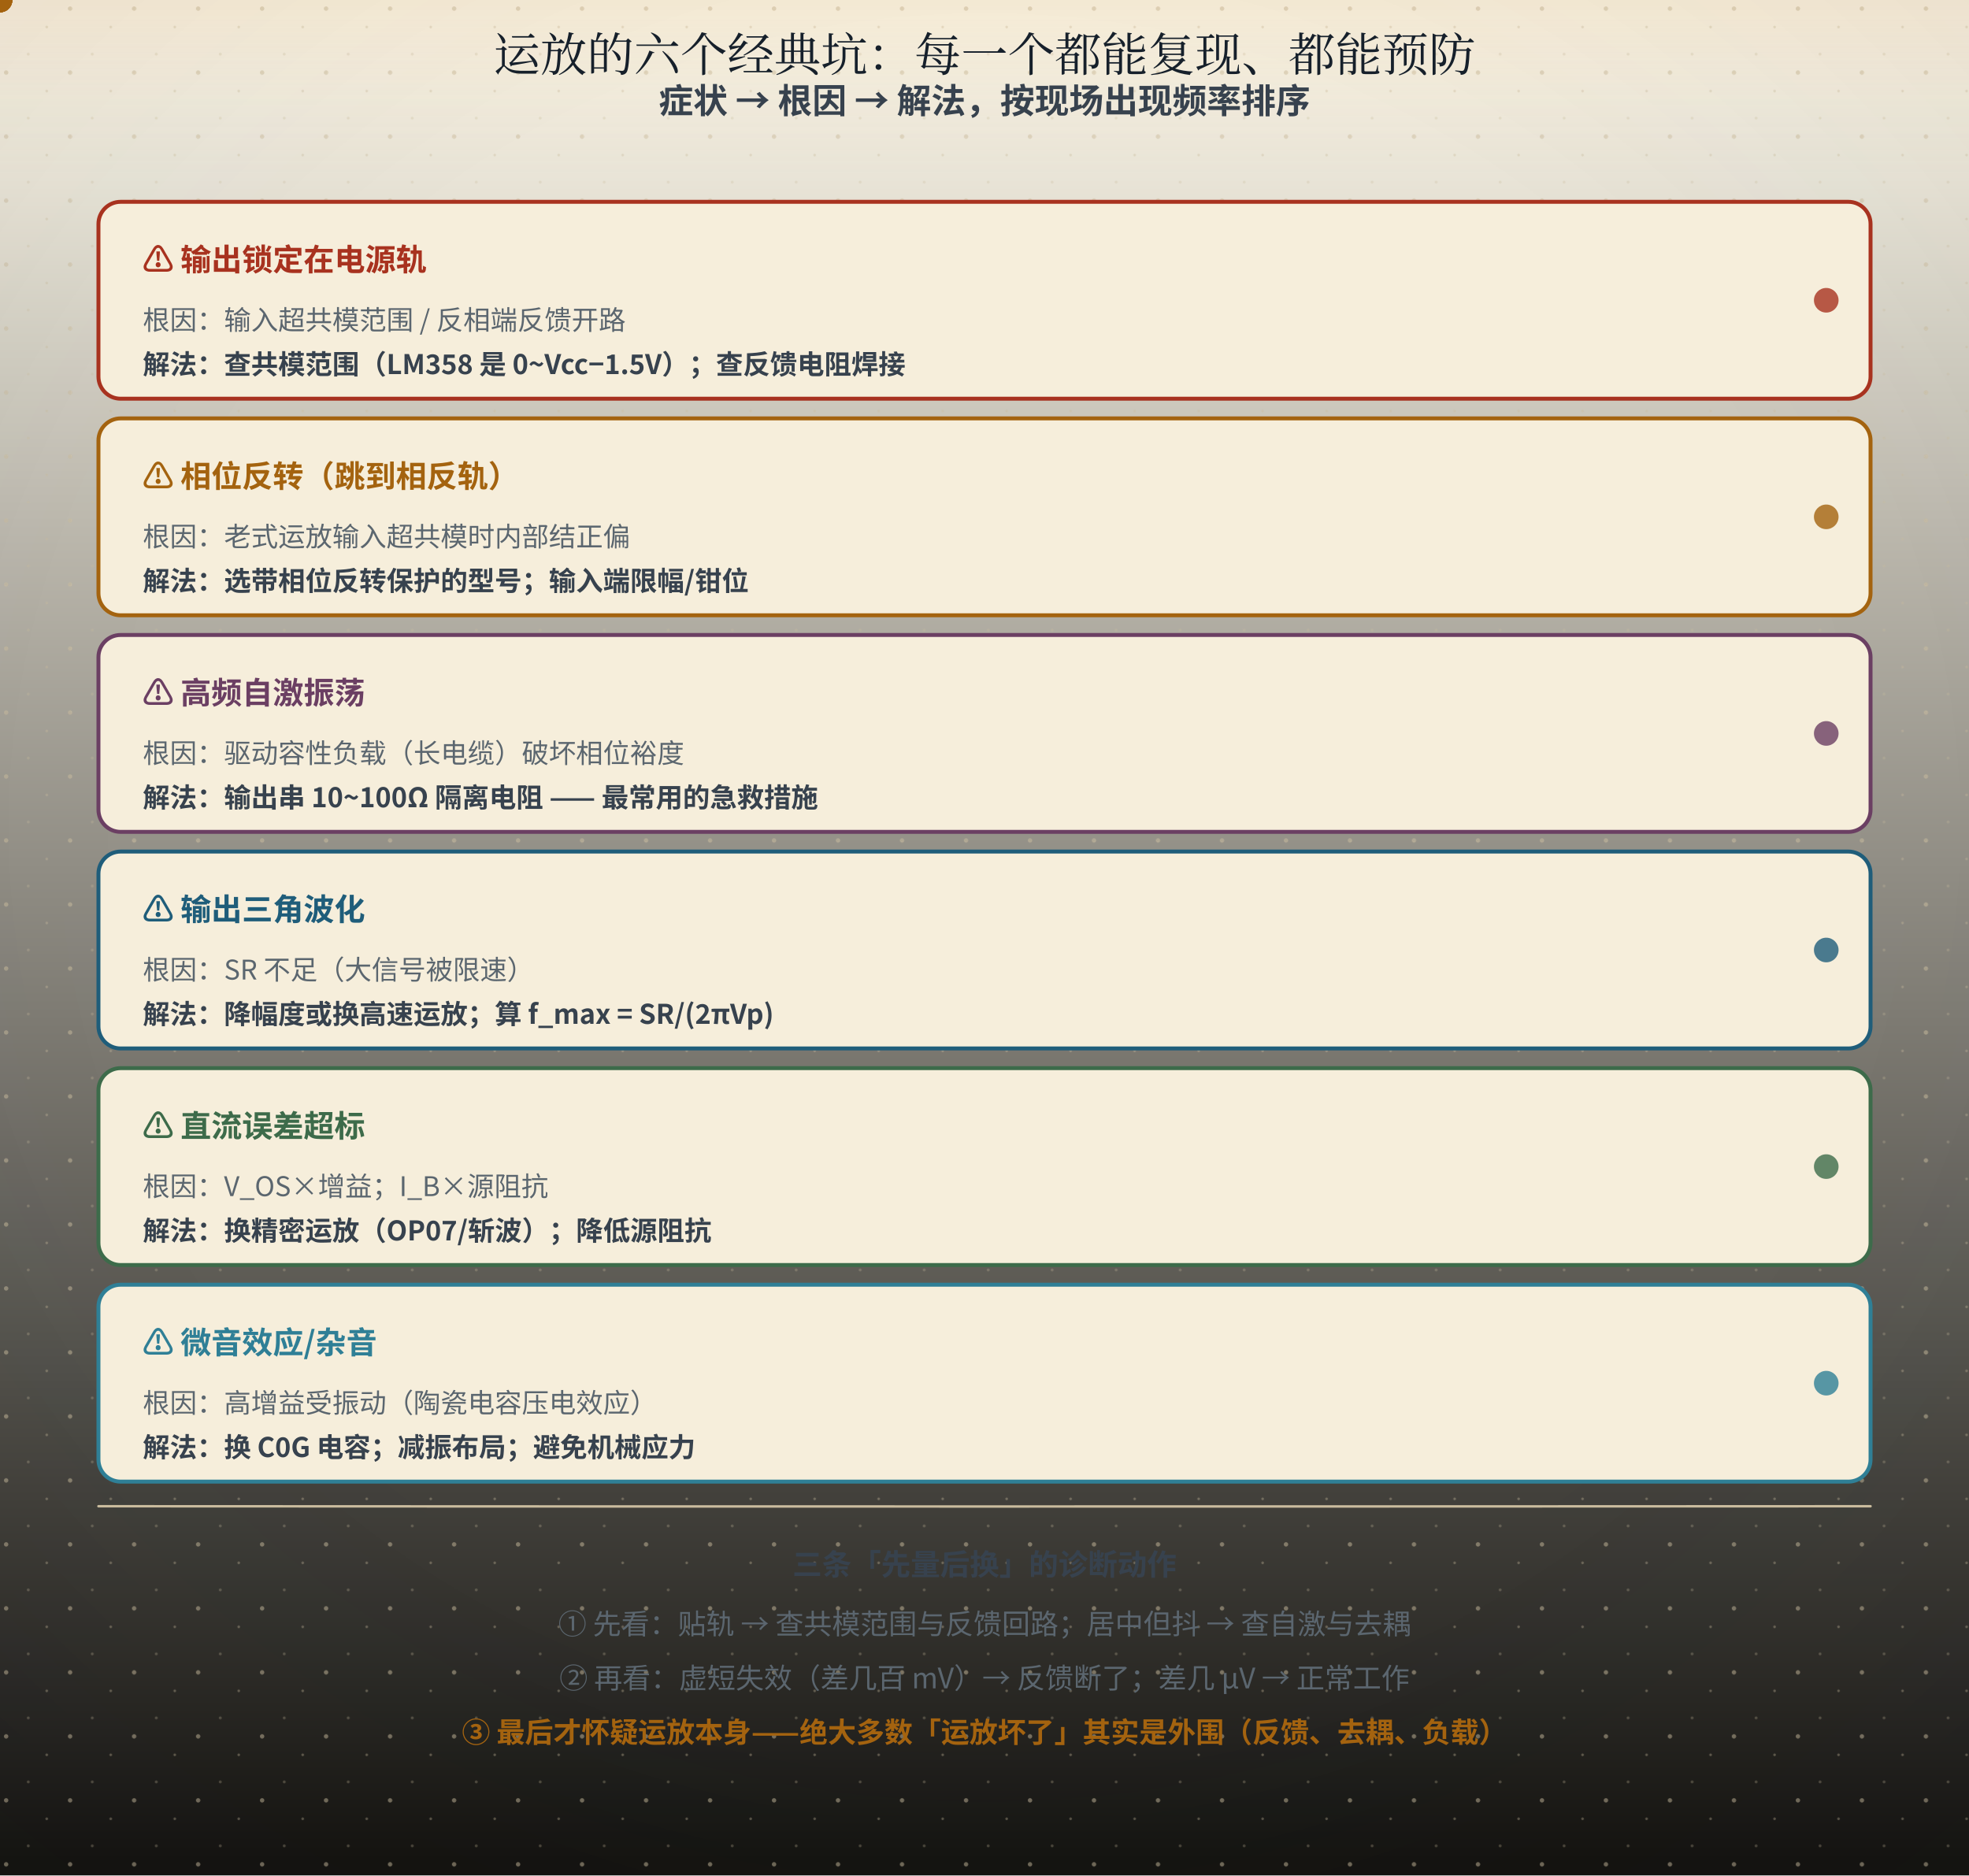
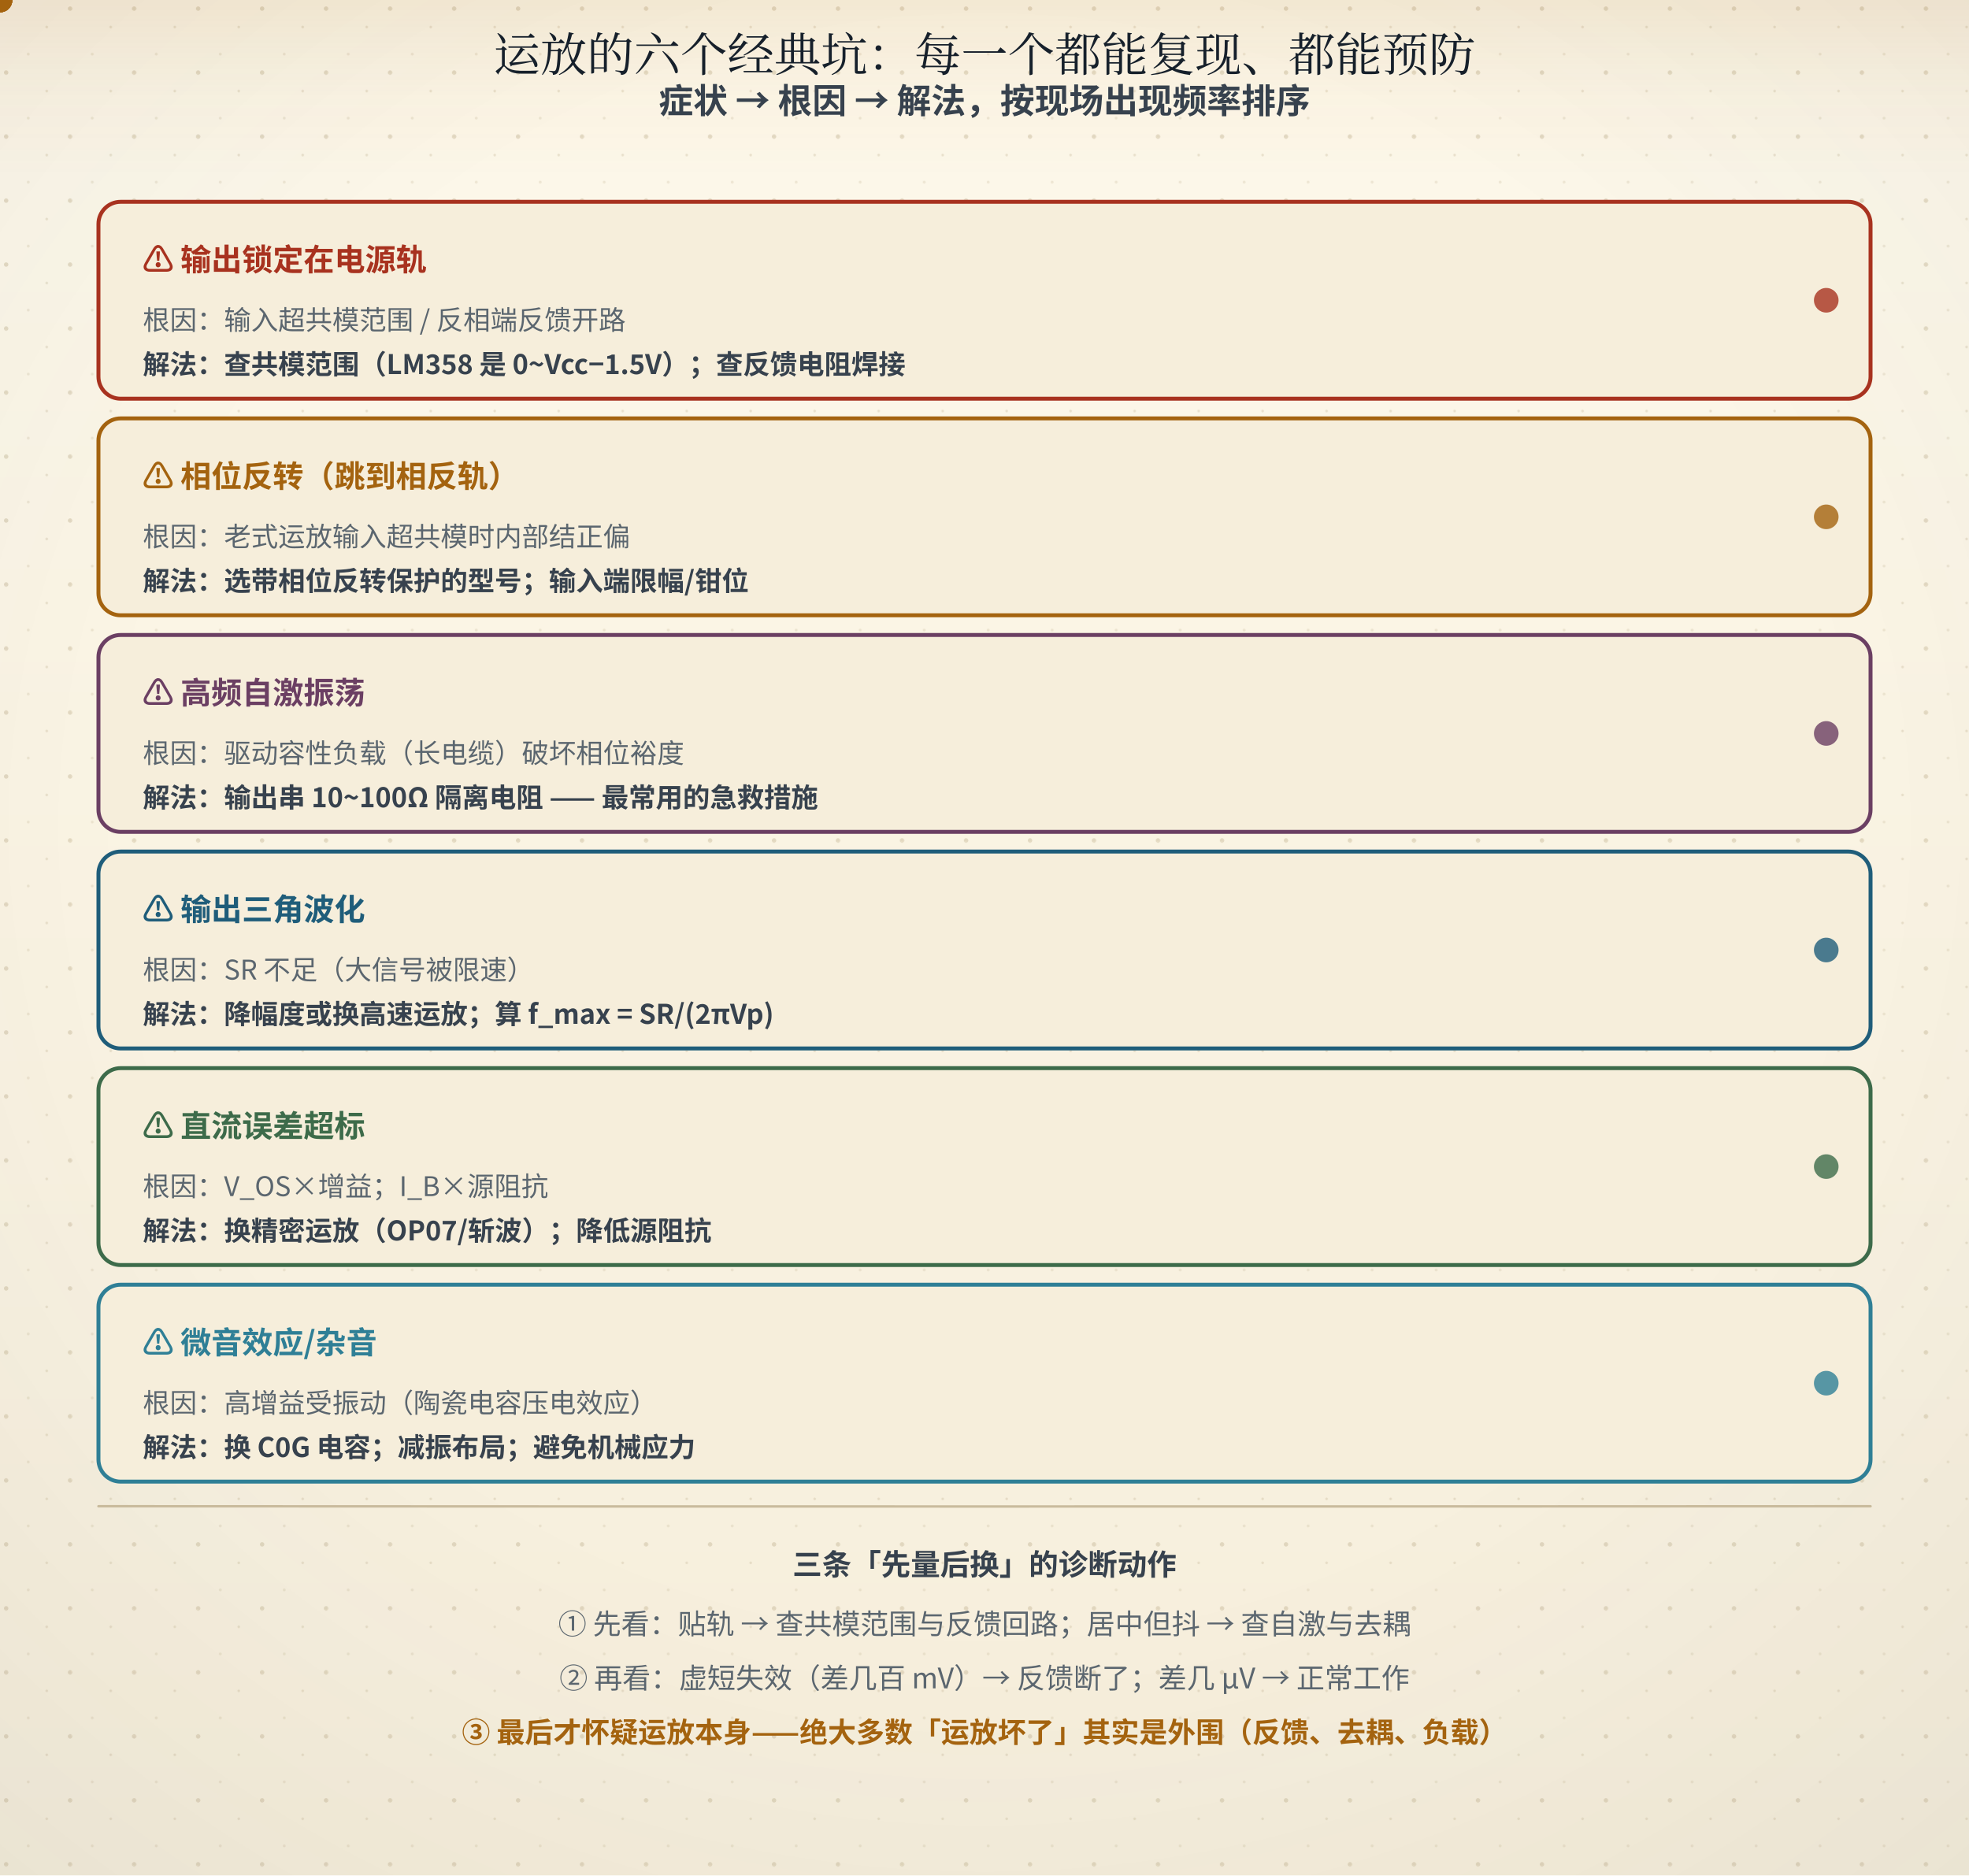
<svg xmlns="http://www.w3.org/2000/svg" width="800" height="762" viewBox="0 0 800 762" role="img" aria-labelledby="ttl">
  <defs>
    <linearGradient id="bgL" x1="0" y1="0" x2="0" y2="1">
      <stop offset="0" stop-color="#fdf8ea" />
-       <stop offset="1" stop-color="#141310" />
+       <stop offset="1" stop-color="#f6eedb" />
    </linearGradient>
    <linearGradient id="bgD" x1="0" y1="0" x2="0" y2="1">
      <stop offset="0" stop-color="#141310" />
      <stop offset="1" stop-color="#1d1a14" />
    </linearGradient>
    <radialGradient id="vig" cx="0.5" cy="0.44" r="0.78">
      <stop offset="0.55" stop-color="#16202b" stop-opacity="0" />
      <stop offset="1" stop-color="#16202b" stop-opacity="0.055" />
    </radialGradient>
    <linearGradient id="hdr" x1="0" y1="0" x2="0" y2="1">
      <stop offset="0" stop-color="#a4630f" stop-opacity="0.10" />
      <stop offset="0.55" stop-color="#a4630f" stop-opacity="0.028" />
      <stop offset="1" stop-color="#a4630f" stop-opacity="0" />
    </linearGradient>
    <linearGradient id="hdrD" x1="0" y1="0" x2="0" y2="1">
      <stop offset="0" stop-color="#dcab63" stop-opacity="0.13" />
      <stop offset="0.55" stop-color="#dcab63" stop-opacity="0.04" />
      <stop offset="1" stop-color="#dcab63" stop-opacity="0" />
    </linearGradient>
    <pattern id="dots" width="26" height="26" patternUnits="userSpaceOnUse">
      <circle cx="2.5" cy="3.5" r="0.9" fill="#c9bb9d" />
      <circle cx="19" cy="11" r="0.55" fill="#c9bb9d" opacity="0.7" />
      <circle cx="11.5" cy="22" r="0.6" fill="#c9bb9d" opacity="0.55" />
    </pattern>
    <filter id="soft" x="-40%" y="-40%" width="180%" height="180%">
      <feDropShadow dx="0" dy="1.4" stdDeviation="2" flood-color="#16202b" flood-opacity="0.13" />
    </filter>
    <filter id="pglow" x="-70%" y="-70%" width="240%" height="240%">
      <feGaussianBlur stdDeviation="1.7" result="b" />
      <feMerge>
        <feMergeNode in="b" />
        <feMergeNode in="SourceGraphic" />
      </feMerge>
    </filter>
  </defs>
  <rect class="page-bg" width="800" height="762" fill="url(#bgL)" />
  <rect class="page-grain" width="800" height="762" fill="url(#dots)" />
  <rect class="page-vig" width="800" height="762" fill="url(#vig)" />
  <rect class="page-hdr" width="800" height="72" fill="url(#hdr)" />
  <style>
text{font-family:"Segoe UI","Microsoft YaHei","PingFang SC","Hiragino Sans GB","Noto Sans CJK SC","Source Han Sans SC","Noto Sans SC",sans-serif;}
line,path,polyline,polygon{stroke-linecap:round;stroke-linejoin:round}
.page-bg{fill:url(#bgL)}
.page-grain{opacity:.5}
.page-vig{opacity:1}
.page-hdr{fill:url(#hdr)}
@media (prefers-color-scheme: dark){
.page-bg{fill:url(#bgD)}
.page-grain{opacity:.34}
.page-vig{opacity:.5}
.page-hdr{fill:url(#hdrD)}
[fill="#fdf8ea"]{fill:#141310}
[stroke="#fdf8ea"]{stroke:#141310}
[fill="#f6eedb"]{fill:#1d1a14}
[stroke="#f6eedb"]{stroke:#1d1a14}
[fill="#e0d3b8"]{fill:#3b3529}
[stroke="#e0d3b8"]{stroke:#3b3529}
[fill="#c9bb9d"]{fill:#4a4436}
[stroke="#c9bb9d"]{stroke:#4a4436}
[fill="#16202b"]{fill:#ece4d3}
[stroke="#16202b"]{stroke:#ece4d3}
[fill="#37424e"]{fill:#cfc6b4}
[stroke="#37424e"]{stroke:#cfc6b4}
[fill="#5b666f"]{fill:#a79e8b}
[stroke="#5b666f"]{stroke:#a79e8b}
[fill="#8b8272"]{fill:#857c6c}
[stroke="#8b8272"]{stroke:#857c6c}
text[fill="#fdf8ea"]{fill:#f9f3e3}
[fill="#e6eff3"]{fill:#17262e}
[fill="#e4f1f3"]{fill:#15262a}
[fill="#e8efe6"]{fill:#182418}
[fill="#f6e7e1"]{fill:#281a16}
[fill="#f7eedb"]{fill:#292114}
[fill="#efe8ee"]{fill:#241c22}
text[fill="#1f5d7a"]{fill:#7fb7cf}
:is(rect,circle,path,line,polygon,polyline,ellipse,g)[fill="#1f5d7a"]{fill:#2b4d5f}
[stroke="#1f5d7a"]{stroke:#6fa3b9}
text[fill="#2f7f96"]{fill:#8ac9d8}
:is(rect,circle,path,line,polygon,polyline,ellipse,g)[fill="#2f7f96"]{fill:#2b5660}
[stroke="#2f7f96"]{stroke:#77b2c1}
text[fill="#3d6b4a"]{fill:#98c096}
:is(rect,circle,path,line,polygon,polyline,ellipse,g)[fill="#3d6b4a"]{fill:#2f4a33}
[stroke="#3d6b4a"]{stroke:#7aa87c}
text[fill="#a8321f"]{fill:#e0907a}
:is(rect,circle,path,line,polygon,polyline,ellipse,g)[fill="#a8321f"]{fill:#55231b}
[stroke="#a8321f"]{stroke:#c07a63}
text[fill="#a4630f"]{fill:#dcab63}
:is(rect,circle,path,line,polygon,polyline,ellipse,g)[fill="#a4630f"]{fill:#553a17}
[stroke="#a4630f"]{stroke:#c08a45}
text[fill="#6b3f63"]{fill:#c4a2bf}
:is(rect,circle,path,line,polygon,polyline,ellipse,g)[fill="#6b3f63"]{fill:#452c40}
[stroke="#6b3f63"]{stroke:#a17c9b}
}
</style>
  <text x="400" y="29" text-anchor="middle" font-size="19" font-weight="bold" fill="#16202b" style="font-family:'KaiTi','STKaiti','Kaiti SC','LXGW WenKai','Noto Serif CJK SC','Source Han Serif SC','Songti SC','SimSun','Noto Serif SC',serif;font-weight:400">运放的六个经典坑：每一个都能复现、都能预防</text>
  <text x="400" y="46" text-anchor="middle" font-size="14" font-weight="bold" fill="#37424e">症状 → 根因 → 解法，按现场出现频率排序</text>
  <rect x="40" y="82" width="720" height="80" rx="9" fill="#f6eedb" stroke="#a8321f" stroke-width="1.6" />
  <text x="58" y="110" font-size="12.5" font-weight="bold" fill="#a8321f">⚠ 输出锁定在电源轨</text>
  <text x="58" y="134" font-size="11" fill="#5b666f">根因：输入超共模范围 / 反相端反馈开路</text>
  <text x="58" y="152" font-size="11" font-weight="bold" fill="#37424e">解法：查共模范围（LM358 是 0~Vcc−1.5V）；查反馈电阻焊接</text>
  <circle cx="742" cy="122" r="5" fill="#a8321f" opacity="0.8" />
  <rect x="40" y="170" width="720" height="80" rx="9" fill="#f6eedb" stroke="#a4630f" stroke-width="1.6" />
  <text x="58" y="198" font-size="12.5" font-weight="bold" fill="#a4630f">⚠ 相位反转（跳到相反轨）</text>
  <text x="58" y="222" font-size="11" fill="#5b666f">根因：老式运放输入超共模时内部结正偏</text>
  <text x="58" y="240" font-size="11" font-weight="bold" fill="#37424e">解法：选带相位反转保护的型号；输入端限幅/钳位</text>
  <circle cx="742" cy="210" r="5" fill="#a4630f" opacity="0.8" />
  <rect x="40" y="258" width="720" height="80" rx="9" fill="#f6eedb" stroke="#6b3f63" stroke-width="1.6" />
  <text x="58" y="286" font-size="12.5" font-weight="bold" fill="#6b3f63">⚠ 高频自激振荡</text>
  <text x="58" y="310" font-size="11" fill="#5b666f">根因：驱动容性负载（长电缆）破坏相位裕度</text>
  <text x="58" y="328" font-size="11" font-weight="bold" fill="#37424e">解法：输出串 10~100Ω 隔离电阻 —— 最常用的急救措施</text>
  <circle cx="742" cy="298" r="5" fill="#6b3f63" opacity="0.8" />
  <rect x="40" y="346" width="720" height="80" rx="9" fill="#f6eedb" stroke="#1f5d7a" stroke-width="1.6" />
  <text x="58" y="374" font-size="12.5" font-weight="bold" fill="#1f5d7a">⚠ 输出三角波化</text>
  <text x="58" y="398" font-size="11" fill="#5b666f">根因：SR 不足（大信号被限速）</text>
  <text x="58" y="416" font-size="11" font-weight="bold" fill="#37424e">解法：降幅度或换高速运放；算 f_max = SR/(2πVp)</text>
  <circle cx="742" cy="386" r="5" fill="#1f5d7a" opacity="0.8" />
  <rect x="40" y="434" width="720" height="80" rx="9" fill="#f6eedb" stroke="#3d6b4a" stroke-width="1.6" />
  <text x="58" y="462" font-size="12.5" font-weight="bold" fill="#3d6b4a">⚠ 直流误差超标</text>
  <text x="58" y="486" font-size="11" fill="#5b666f">根因：V_OS×增益；I_B×源阻抗</text>
  <text x="58" y="504" font-size="11" font-weight="bold" fill="#37424e">解法：换精密运放（OP07/斩波）；降低源阻抗</text>
  <circle cx="742" cy="474" r="5" fill="#3d6b4a" opacity="0.8" />
  <rect x="40" y="522" width="720" height="80" rx="9" fill="#f6eedb" stroke="#2f7f96" stroke-width="1.6" />
  <text x="58" y="550" font-size="12.5" font-weight="bold" fill="#2f7f96">⚠ 微音效应/杂音</text>
  <text x="58" y="574" font-size="11" fill="#5b666f">根因：高增益受振动（陶瓷电容压电效应）</text>
  <text x="58" y="592" font-size="11" font-weight="bold" fill="#37424e">解法：换 C0G 电容；减振布局；避免机械应力</text>
  <circle cx="742" cy="562" r="5" fill="#2f7f96" opacity="0.8" />
  <path d="M40 612 Q400.00 612.20 760 612" fill="none" stroke="#c9bb9d" stroke-width="1" />
  <text x="400" y="640" text-anchor="middle" font-size="12" font-weight="bold" fill="#37424e">三条「先量后换」的诊断动作</text>
  <text x="400" y="664" text-anchor="middle" font-size="11.5" fill="#5b666f">① 先看<b>输出直流电平</b>：贴轨 → 查共模范围与反馈回路；居中但抖 → 查自激与去耦</text>
  <text x="400" y="686" text-anchor="middle" font-size="11.5" fill="#5b666f">② 再看<b>输入端电压差</b>：虚短失效（差几百 mV）→ 反馈断了；差几 µV → 正常工作</text>
  <text x="400" y="708" text-anchor="middle" font-size="11.5" font-weight="bold" fill="#a4630f">③ 最后才怀疑运放本身——绝大多数「运放坏了」其实是外围（反馈、去耦、负载）</text>
  <circle r="5" fill="#a4630f">
    <animateMotion dur="11s" repeatCount="indefinite" path="M52,118 L748,118" keyPoints="0;1" keyTimes="0;1" />
  </circle>
  <circle r="5" fill="#a4630f">
    <animateMotion dur="11s" begin="-1.5s" repeatCount="indefinite" path="M52,206 L748,206" keyPoints="0;1" keyTimes="0;1" />
  </circle>
  <circle r="5" fill="#a4630f">
    <animateMotion dur="11s" begin="-3.0s" repeatCount="indefinite" path="M52,294 L748,294" keyPoints="0;1" keyTimes="0;1" />
  </circle>
  <circle r="5" fill="#a4630f">
    <animateMotion dur="11s" begin="-4.5s" repeatCount="indefinite" path="M52,382 L748,382" keyPoints="0;1" keyTimes="0;1" />
  </circle>
  <circle r="5" fill="#a4630f">
    <animateMotion dur="11s" begin="-6.0s" repeatCount="indefinite" path="M52,470 L748,470" keyPoints="0;1" keyTimes="0;1" />
  </circle>
  <circle r="5" fill="#a4630f">
    <animateMotion dur="11s" begin="-7.5s" repeatCount="indefinite" path="M52,558 L748,558" keyPoints="0;1" keyTimes="0;1" />
  </circle>
  <rect x="38" y="432" width="724" height="84" rx="10" fill="none" stroke="#3d6b4a" stroke-width="2.5" opacity="0" filter="url(#pglow)">
    <animate attributeName="opacity" values="0.15;0.9;0.15" dur="2.0s" repeatCount="indefinite" />
  </rect>
  <rect x="38" y="80" width="724" height="84" rx="10" fill="none" stroke="#a8321f" stroke-width="2.5" opacity="0" filter="url(#pglow)">
    <animate attributeName="opacity" values="0.15;0.9;0.15" dur="2.0s" repeatCount="indefinite" />
  </rect>
  <g>
-     <animateTransform attributeName="transform" type="translate" values="0 6.0;0 0.0;0 0.0;0 6.0;0 6.0" keyTimes="0;0.03;0.2;0.25;1" dur="11s" repeatCount="indefinite" />
+     <animateTransform attributeName="transform" type="translate" values="0 6.0;0 0.0;0 0.0;0 -4.0;0 6.0" keyTimes="0;0.03;0.2;0.25;1" dur="11s" repeatCount="indefinite" />
    <rect x="155.4" y="715.0" width="489.1" height="24.1" rx="12.0" fill="#a8321f" fill-opacity="0.09" stroke="#a8321f" stroke-opacity="0.38" stroke-width="1.3" filter="url(#soft)" opacity="0">
      <animate attributeName="opacity" values="0;1;1;0;0" keyTimes="0;0.03;0.2;0.25;1" dur="11s" repeatCount="indefinite" />
    </rect>
    <text x="400" y="728" text-anchor="middle" font-size="14.5" font-weight="bold" fill="#a8321f" opacity="0">① 输出贴轨是最高频故障：先查共模范围与反馈回路，别急着换运放<animate attributeName="opacity" values="0;1;1;0;0" keyTimes="0;0.03;0.2;0.25;1" dur="11s" repeatCount="indefinite" />
    </text>
  </g>
  <g>
-     <animateTransform attributeName="transform" type="translate" values="0 6.0;0 6.0;0 0.0;0 0.0;0 6.0;0 6.0" keyTimes="0;0.25;0.3;0.5;0.55;1" dur="11s" repeatCount="indefinite" />
+     <animateTransform attributeName="transform" type="translate" values="0 6.0;0 6.0;0 0.0;0 0.0;0 -4.0;0 6.0" keyTimes="0;0.25;0.3;0.5;0.55;1" dur="11s" repeatCount="indefinite" />
    <rect x="176.4" y="715.0" width="447.1" height="24.1" rx="12.0" fill="#6b3f63" fill-opacity="0.09" stroke="#6b3f63" stroke-opacity="0.38" stroke-width="1.3" filter="url(#soft)" opacity="0">
      <animate attributeName="opacity" values="0;0;1;1;0;0" keyTimes="0;0.25;0.3;0.5;0.55;1" dur="11s" repeatCount="indefinite" />
    </rect>
    <text x="400" y="728" text-anchor="middle" font-size="14.5" font-weight="bold" fill="#6b3f63" opacity="0">② 容性负载自激：输出串 10~100Ω 隔离电阻是最常用的急救<animate attributeName="opacity" values="0;0;1;1;0;0" keyTimes="0;0.25;0.3;0.5;0.55;1" dur="11s" repeatCount="indefinite" />
    </text>
  </g>
  <g>
-     <animateTransform attributeName="transform" type="translate" values="0 6.0;0 6.0;0 0.0;0 0.0;0 6.0;0 6.0" keyTimes="0;0.55;0.6;0.8;0.85;1" dur="11s" repeatCount="indefinite" />
+     <animateTransform attributeName="transform" type="translate" values="0 6.0;0 6.0;0 0.0;0 0.0;0 -4.0;0 6.0" keyTimes="0;0.55;0.6;0.8;0.85;1" dur="11s" repeatCount="indefinite" />
    <rect x="139.6" y="715.0" width="520.8" height="24.1" rx="12.0" fill="#1f5d7a" fill-opacity="0.09" stroke="#1f5d7a" stroke-opacity="0.38" stroke-width="1.3" filter="url(#soft)" opacity="0">
      <animate attributeName="opacity" values="0;0;1;1;0;0" keyTimes="0;0.55;0.6;0.8;0.85;1" dur="11s" repeatCount="indefinite" />
    </rect>
    <text x="400" y="728" text-anchor="middle" font-size="14.5" font-weight="bold" fill="#1f5d7a" opacity="0">③ 三角波化 = SR 不足；直流误差 = V_OS×增益 —— 两笔账都能提前算<animate attributeName="opacity" values="0;0;1;1;0;0" keyTimes="0;0.55;0.6;0.8;0.85;1" dur="11s" repeatCount="indefinite" />
    </text>
  </g>
  <g>
    <animateTransform attributeName="transform" type="translate" values="0 6.0;0 6.0;0 0.0;0 0.0" keyTimes="0;0.85;0.9;1" dur="11s" repeatCount="indefinite" />
    <rect x="177.4" y="715.0" width="445.2" height="24.1" rx="12.0" fill="#a4630f" fill-opacity="0.09" stroke="#a4630f" stroke-opacity="0.38" stroke-width="1.3" filter="url(#soft)" opacity="0">
      <animate attributeName="opacity" values="0;0;1;1" keyTimes="0;0.85;0.9;1" dur="11s" repeatCount="indefinite" />
    </rect>
    <text x="400" y="728" text-anchor="middle" font-size="14.5" font-weight="bold" fill="#a4630f" opacity="0">④ 诊断顺序：输出电平 → 输入端压差 → 最后才怀疑运放本身<animate attributeName="opacity" values="0;0;1;1" keyTimes="0;0.85;0.9;1" dur="11s" repeatCount="indefinite" />
    </text>
  </g>
</svg>
